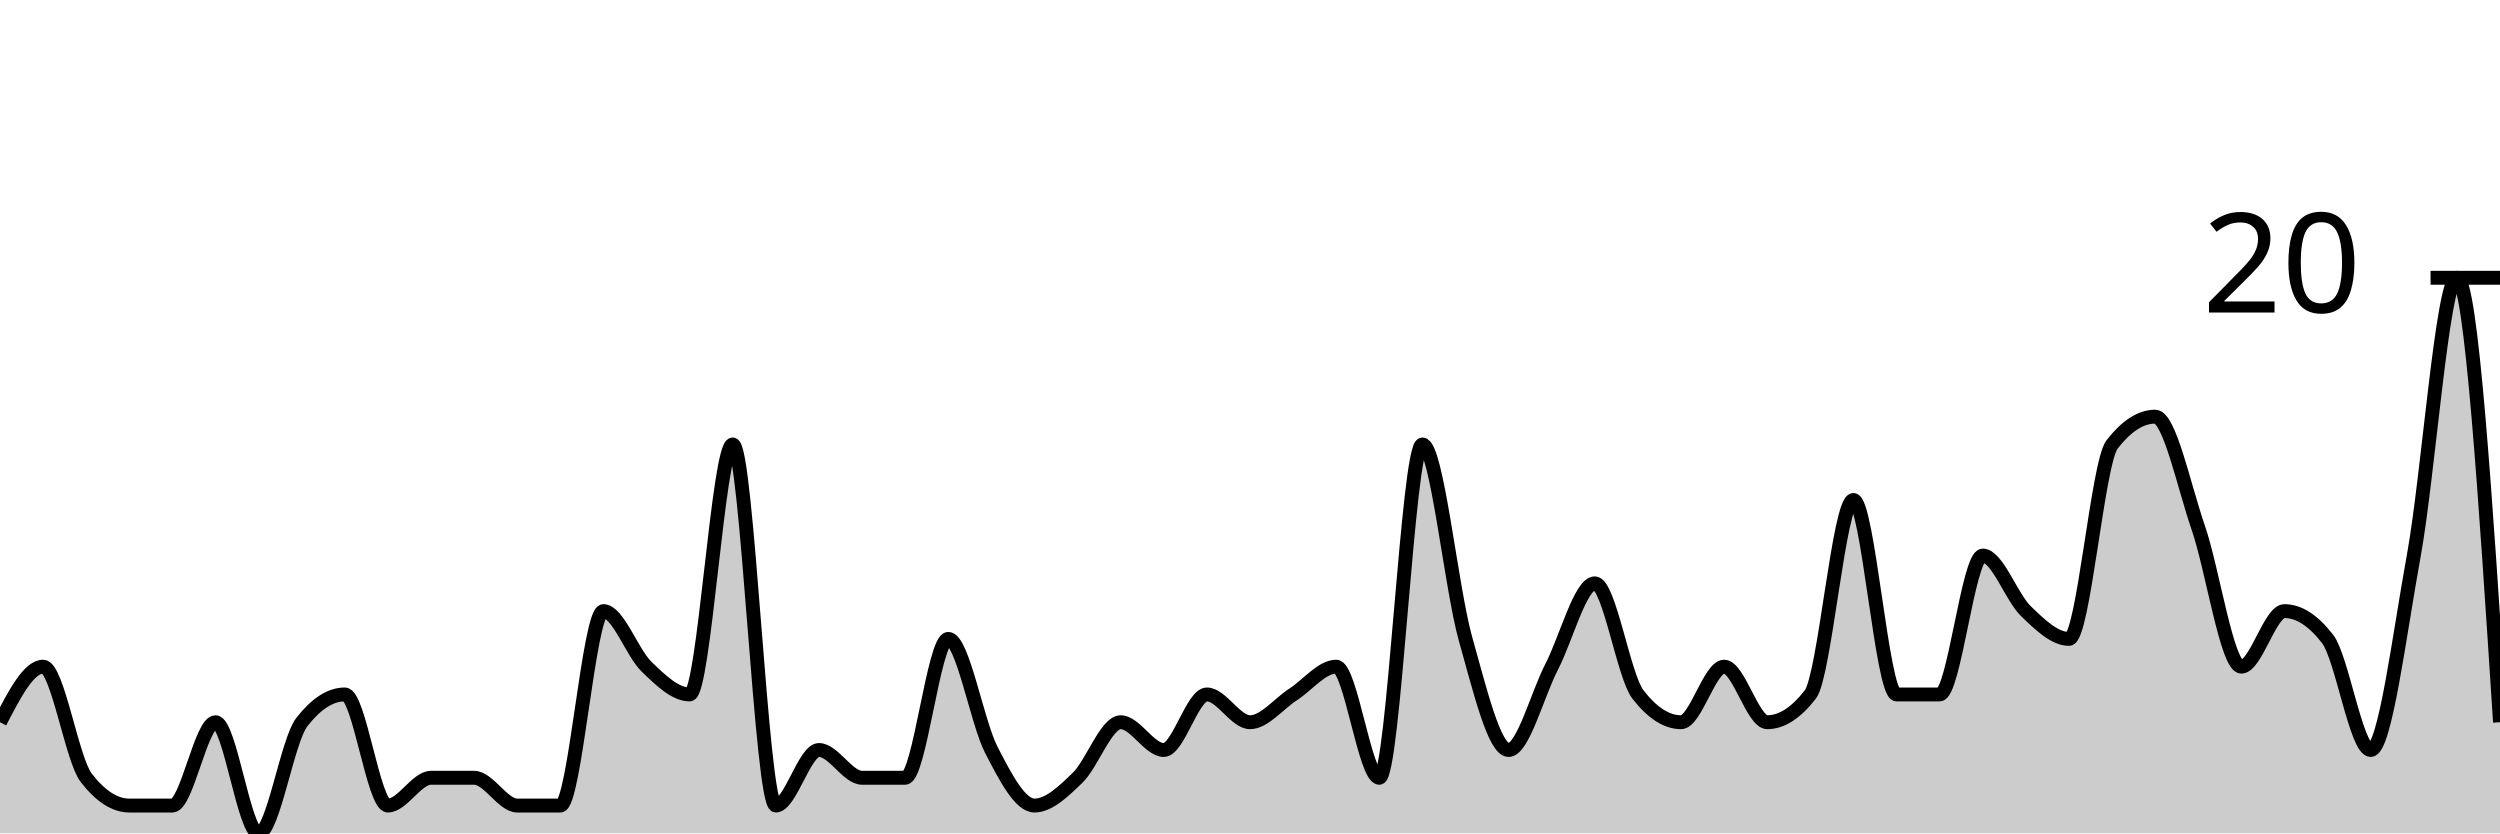
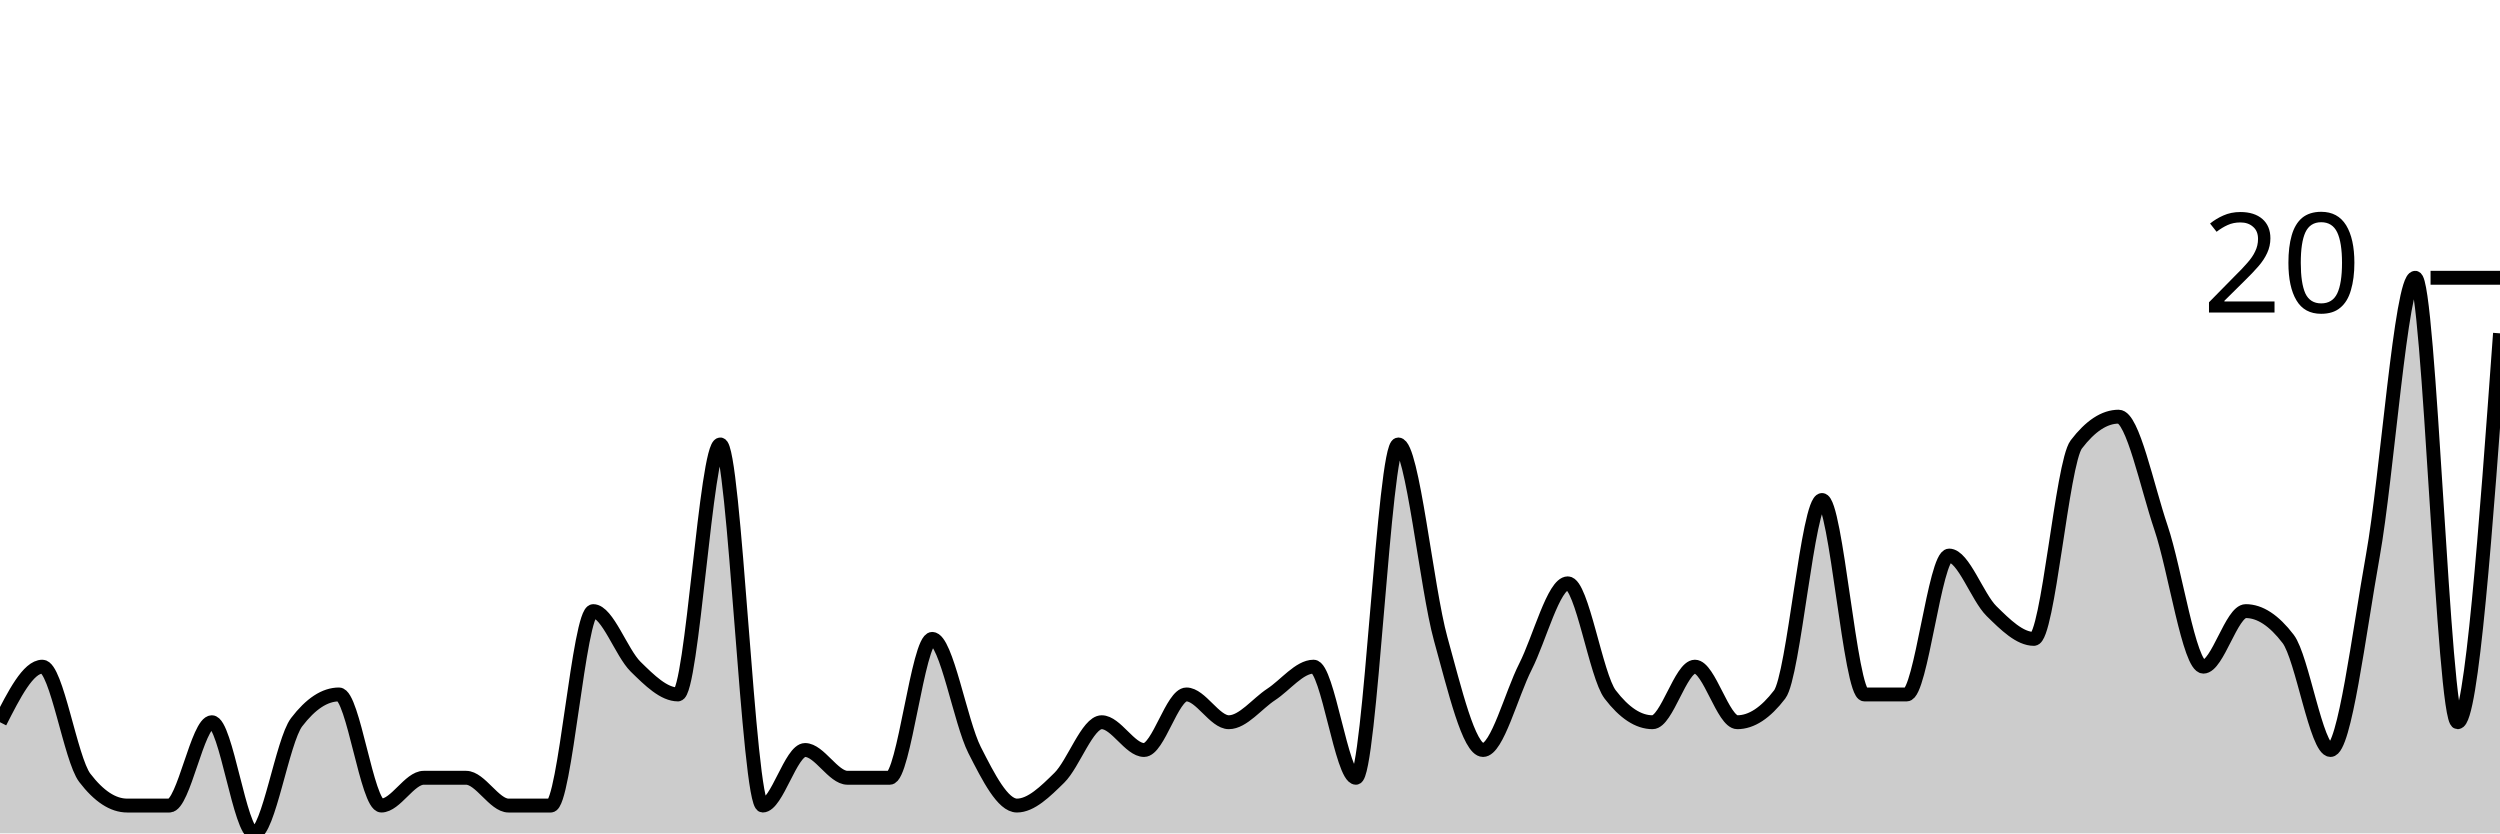
<svg xmlns="http://www.w3.org/2000/svg" viewBox="0 0 180 60">
  <g transform="translate(0,20)">
-     <path class="area" fill="rgba(0, 0, 0, 0.2)" d="M0,32C1.034,30,2.069,28,3.103,28C4.138,28,5.172,34.667,6.207,36C7.241,37.333,8.276,38,9.31,38C10.345,38,11.379,38,12.414,38C13.448,38,14.483,32,15.517,32C16.552,32,17.586,40,18.621,40C19.655,40,20.69,33.333,21.724,32C22.759,30.667,23.793,30,24.828,30C25.862,30,26.897,38,27.931,38C28.966,38,30,36,31.034,36C32.069,36,33.103,36,34.138,36C35.172,36,36.207,38,37.241,38C38.276,38,39.31,38,40.345,38C41.379,38,42.414,24,43.448,24C44.483,24,45.517,27,46.552,28C47.586,29,48.621,30,49.655,30C50.69,30,51.724,12,52.759,12C53.793,12,54.828,38,55.862,38C56.897,38,57.931,34,58.966,34C60,34,61.034,36,62.069,36C63.103,36,64.138,36,65.172,36C66.207,36,67.241,26,68.276,26C69.31,26,70.345,32,71.379,34C72.414,36,73.448,38,74.483,38C75.517,38,76.552,37,77.586,36C78.621,35,79.655,32,80.69,32C81.724,32,82.759,34,83.793,34C84.828,34,85.862,30,86.897,30C87.931,30,88.966,32,90,32C91.034,32,92.069,30.667,93.103,30C94.138,29.333,95.172,28,96.207,28C97.241,28,98.276,36,99.31,36C100.345,36,101.379,12,102.414,12C103.448,12,104.483,22.333,105.517,26C106.552,29.667,107.586,34,108.621,34C109.655,34,110.69,30,111.724,28C112.759,26,113.793,22,114.828,22C115.862,22,116.897,28.667,117.931,30C118.966,31.333,120,32,121.034,32C122.069,32,123.103,28,124.138,28C125.172,28,126.207,32,127.241,32C128.276,32,129.31,31.333,130.345,30C131.379,28.667,132.414,16,133.448,16C134.483,16,135.517,30,136.552,30C137.586,30,138.621,30,139.655,30C140.69,30,141.724,20,142.759,20C143.793,20,144.828,23,145.862,24C146.897,25,147.931,26,148.966,26C150,26,151.034,13.333,152.069,12C153.103,10.667,154.138,10,155.172,10C156.207,10,157.241,15,158.276,18C159.31,21,160.345,28,161.379,28C162.414,28,163.448,24,164.483,24C165.517,24,166.552,24.667,167.586,26C168.621,27.333,169.655,34,170.69,34C171.724,34,172.759,25.667,173.793,20C174.828,14.333,175.862,0,176.897,0C177.931,0,178.966,16,180,32L180,40C178.966,40,177.931,40,176.897,40C175.862,40,174.828,40,173.793,40C172.759,40,171.724,40,170.69,40C169.655,40,168.621,40,167.586,40C166.552,40,165.517,40,164.483,40C163.448,40,162.414,40,161.379,40C160.345,40,159.31,40,158.276,40C157.241,40,156.207,40,155.172,40C154.138,40,153.103,40,152.069,40C151.034,40,150,40,148.966,40C147.931,40,146.897,40,145.862,40C144.828,40,143.793,40,142.759,40C141.724,40,140.69,40,139.655,40C138.621,40,137.586,40,136.552,40C135.517,40,134.483,40,133.448,40C132.414,40,131.379,40,130.345,40C129.31,40,128.276,40,127.241,40C126.207,40,125.172,40,124.138,40C123.103,40,122.069,40,121.034,40C120,40,118.966,40,117.931,40C116.897,40,115.862,40,114.828,40C113.793,40,112.759,40,111.724,40C110.69,40,109.655,40,108.621,40C107.586,40,106.552,40,105.517,40C104.483,40,103.448,40,102.414,40C101.379,40,100.345,40,99.31,40C98.276,40,97.241,40,96.207,40C95.172,40,94.138,40,93.103,40C92.069,40,91.034,40,90,40C88.966,40,87.931,40,86.897,40C85.862,40,84.828,40,83.793,40C82.759,40,81.724,40,80.69,40C79.655,40,78.621,40,77.586,40C76.552,40,75.517,40,74.483,40C73.448,40,72.414,40,71.379,40C70.345,40,69.31,40,68.276,40C67.241,40,66.207,40,65.172,40C64.138,40,63.103,40,62.069,40C61.034,40,60,40,58.966,40C57.931,40,56.897,40,55.862,40C54.828,40,53.793,40,52.759,40C51.724,40,50.69,40,49.655,40C48.621,40,47.586,40,46.552,40C45.517,40,44.483,40,43.448,40C42.414,40,41.379,40,40.345,40C39.31,40,38.276,40,37.241,40C36.207,40,35.172,40,34.138,40C33.103,40,32.069,40,31.034,40C30,40,28.966,40,27.931,40C26.897,40,25.862,40,24.828,40C23.793,40,22.759,40,21.724,40C20.69,40,19.655,40,18.621,40C17.586,40,16.552,40,15.517,40C14.483,40,13.448,40,12.414,40C11.379,40,10.345,40,9.31,40C8.276,40,7.241,40,6.207,40C5.172,40,4.138,40,3.103,40C2.069,40,1.034,40,0,40Z" />
-     <path class="line" stroke="black" fill="none" d="M0,32C1.034,30,2.069,28,3.103,28C4.138,28,5.172,34.667,6.207,36C7.241,37.333,8.276,38,9.31,38C10.345,38,11.379,38,12.414,38C13.448,38,14.483,32,15.517,32C16.552,32,17.586,40,18.621,40C19.655,40,20.69,33.333,21.724,32C22.759,30.667,23.793,30,24.828,30C25.862,30,26.897,38,27.931,38C28.966,38,30,36,31.034,36C32.069,36,33.103,36,34.138,36C35.172,36,36.207,38,37.241,38C38.276,38,39.31,38,40.345,38C41.379,38,42.414,24,43.448,24C44.483,24,45.517,27,46.552,28C47.586,29,48.621,30,49.655,30C50.69,30,51.724,12,52.759,12C53.793,12,54.828,38,55.862,38C56.897,38,57.931,34,58.966,34C60,34,61.034,36,62.069,36C63.103,36,64.138,36,65.172,36C66.207,36,67.241,26,68.276,26C69.31,26,70.345,32,71.379,34C72.414,36,73.448,38,74.483,38C75.517,38,76.552,37,77.586,36C78.621,35,79.655,32,80.69,32C81.724,32,82.759,34,83.793,34C84.828,34,85.862,30,86.897,30C87.931,30,88.966,32,90,32C91.034,32,92.069,30.667,93.103,30C94.138,29.333,95.172,28,96.207,28C97.241,28,98.276,36,99.31,36C100.345,36,101.379,12,102.414,12C103.448,12,104.483,22.333,105.517,26C106.552,29.667,107.586,34,108.621,34C109.655,34,110.69,30,111.724,28C112.759,26,113.793,22,114.828,22C115.862,22,116.897,28.667,117.931,30C118.966,31.333,120,32,121.034,32C122.069,32,123.103,28,124.138,28C125.172,28,126.207,32,127.241,32C128.276,32,129.31,31.333,130.345,30C131.379,28.667,132.414,16,133.448,16C134.483,16,135.517,30,136.552,30C137.586,30,138.621,30,139.655,30C140.69,30,141.724,20,142.759,20C143.793,20,144.828,23,145.862,24C146.897,25,147.931,26,148.966,26C150,26,151.034,13.333,152.069,12C153.103,10.667,154.138,10,155.172,10C156.207,10,157.241,15,158.276,18C159.31,21,160.345,28,161.379,28C162.414,28,163.448,24,164.483,24C165.517,24,166.552,24.667,167.586,26C168.621,27.333,169.655,34,170.69,34C171.724,34,172.759,25.667,173.793,20C174.828,14.333,175.862,0,176.897,0C177.931,0,178.966,16,180,32" />
+     <path class="area" fill="rgba(0, 0, 0, 0.2)" d="M0,32C1.017,30,2.034,28,3.051,28C4.068,28,5.085,34.667,6.102,36C7.119,37.333,8.136,38,9.153,38C10.169,38,11.186,38,12.203,38C13.22,38,14.237,32,15.254,32C16.271,32,17.288,40,18.305,40C19.322,40,20.339,33.333,21.356,32C22.373,30.667,23.39,30,24.407,30C25.424,30,26.441,38,27.458,38C28.475,38,29.492,36,30.508,36C31.525,36,32.542,36,33.559,36C34.576,36,35.593,38,36.61,38C37.627,38,38.644,38,39.661,38C40.678,38,41.695,24,42.712,24C43.729,24,44.746,27,45.763,28C46.78,29,47.797,30,48.814,30C49.831,30,50.847,12,51.864,12C52.881,12,53.898,38,54.915,38C55.932,38,56.949,34,57.966,34C58.983,34,60,36,61.017,36C62.034,36,63.051,36,64.068,36C65.085,36,66.102,26,67.119,26C68.136,26,69.153,32,70.169,34C71.186,36,72.203,38,73.22,38C74.237,38,75.254,37,76.271,36C77.288,35,78.305,32,79.322,32C80.339,32,81.356,34,82.373,34C83.39,34,84.407,30,85.424,30C86.441,30,87.458,32,88.475,32C89.492,32,90.508,30.667,91.525,30C92.542,29.333,93.559,28,94.576,28C95.593,28,96.61,36,97.627,36C98.644,36,99.661,12,100.678,12C101.695,12,102.712,22.333,103.729,26C104.746,29.667,105.763,34,106.78,34C107.797,34,108.814,30,109.831,28C110.847,26,111.864,22,112.881,22C113.898,22,114.915,28.667,115.932,30C116.949,31.333,117.966,32,118.983,32C120,32,121.017,28,122.034,28C123.051,28,124.068,32,125.085,32C126.102,32,127.119,31.333,128.136,30C129.153,28.667,130.169,16,131.186,16C132.203,16,133.22,30,134.237,30C135.254,30,136.271,30,137.288,30C138.305,30,139.322,20,140.339,20C141.356,20,142.373,23,143.39,24C144.407,25,145.424,26,146.441,26C147.458,26,148.475,13.333,149.492,12C150.508,10.667,151.525,10,152.542,10C153.559,10,154.576,15,155.593,18C156.61,21,157.627,28,158.644,28C159.661,28,160.678,24,161.695,24C162.712,24,163.729,24.667,164.746,26C165.763,27.333,166.78,34,167.797,34C168.814,34,169.831,25.667,170.847,20C171.864,14.333,172.881,0,173.898,0C174.915,0,175.932,32,176.949,32C177.966,32,178.983,18,180,4L180,40C178.983,40,177.966,40,176.949,40C175.932,40,174.915,40,173.898,40C172.881,40,171.864,40,170.847,40C169.831,40,168.814,40,167.797,40C166.78,40,165.763,40,164.746,40C163.729,40,162.712,40,161.695,40C160.678,40,159.661,40,158.644,40C157.627,40,156.61,40,155.593,40C154.576,40,153.559,40,152.542,40C151.525,40,150.508,40,149.492,40C148.475,40,147.458,40,146.441,40C145.424,40,144.407,40,143.39,40C142.373,40,141.356,40,140.339,40C139.322,40,138.305,40,137.288,40C136.271,40,135.254,40,134.237,40C133.22,40,132.203,40,131.186,40C130.169,40,129.153,40,128.136,40C127.119,40,126.102,40,125.085,40C124.068,40,123.051,40,122.034,40C121.017,40,120,40,118.983,40C117.966,40,116.949,40,115.932,40C114.915,40,113.898,40,112.881,40C111.864,40,110.847,40,109.831,40C108.814,40,107.797,40,106.78,40C105.763,40,104.746,40,103.729,40C102.712,40,101.695,40,100.678,40C99.661,40,98.644,40,97.627,40C96.61,40,95.593,40,94.576,40C93.559,40,92.542,40,91.525,40C90.508,40,89.492,40,88.475,40C87.458,40,86.441,40,85.424,40C84.407,40,83.39,40,82.373,40C81.356,40,80.339,40,79.322,40C78.305,40,77.288,40,76.271,40C75.254,40,74.237,40,73.22,40C72.203,40,71.186,40,70.169,40C69.153,40,68.136,40,67.119,40C66.102,40,65.085,40,64.068,40C63.051,40,62.034,40,61.017,40C60,40,58.983,40,57.966,40C56.949,40,55.932,40,54.915,40C53.898,40,52.881,40,51.864,40C50.847,40,49.831,40,48.814,40C47.797,40,46.78,40,45.763,40C44.746,40,43.729,40,42.712,40C41.695,40,40.678,40,39.661,40C38.644,40,37.627,40,36.61,40C35.593,40,34.576,40,33.559,40C32.542,40,31.525,40,30.508,40C29.492,40,28.475,40,27.458,40C26.441,40,25.424,40,24.407,40C23.39,40,22.373,40,21.356,40C20.339,40,19.322,40,18.305,40C17.288,40,16.271,40,15.254,40C14.237,40,13.22,40,12.203,40C11.186,40,10.169,40,9.153,40C8.136,40,7.119,40,6.102,40C5.085,40,4.068,40,3.051,40C2.034,40,1.017,40,0,40Z" />
+     <path class="line" stroke="black" fill="none" d="M0,32C1.017,30,2.034,28,3.051,28C4.068,28,5.085,34.667,6.102,36C7.119,37.333,8.136,38,9.153,38C10.169,38,11.186,38,12.203,38C13.22,38,14.237,32,15.254,32C16.271,32,17.288,40,18.305,40C19.322,40,20.339,33.333,21.356,32C22.373,30.667,23.39,30,24.407,30C25.424,30,26.441,38,27.458,38C28.475,38,29.492,36,30.508,36C31.525,36,32.542,36,33.559,36C34.576,36,35.593,38,36.61,38C37.627,38,38.644,38,39.661,38C40.678,38,41.695,24,42.712,24C43.729,24,44.746,27,45.763,28C46.78,29,47.797,30,48.814,30C49.831,30,50.847,12,51.864,12C52.881,12,53.898,38,54.915,38C55.932,38,56.949,34,57.966,34C58.983,34,60,36,61.017,36C62.034,36,63.051,36,64.068,36C65.085,36,66.102,26,67.119,26C68.136,26,69.153,32,70.169,34C71.186,36,72.203,38,73.22,38C74.237,38,75.254,37,76.271,36C77.288,35,78.305,32,79.322,32C80.339,32,81.356,34,82.373,34C83.39,34,84.407,30,85.424,30C86.441,30,87.458,32,88.475,32C89.492,32,90.508,30.667,91.525,30C92.542,29.333,93.559,28,94.576,28C95.593,28,96.61,36,97.627,36C98.644,36,99.661,12,100.678,12C101.695,12,102.712,22.333,103.729,26C104.746,29.667,105.763,34,106.78,34C107.797,34,108.814,30,109.831,28C110.847,26,111.864,22,112.881,22C113.898,22,114.915,28.667,115.932,30C116.949,31.333,117.966,32,118.983,32C120,32,121.017,28,122.034,28C123.051,28,124.068,32,125.085,32C126.102,32,127.119,31.333,128.136,30C129.153,28.667,130.169,16,131.186,16C132.203,16,133.22,30,134.237,30C135.254,30,136.271,30,137.288,30C138.305,30,139.322,20,140.339,20C141.356,20,142.373,23,143.39,24C144.407,25,145.424,26,146.441,26C147.458,26,148.475,13.333,149.492,12C150.508,10.667,151.525,10,152.542,10C153.559,10,154.576,15,155.593,18C156.61,21,157.627,28,158.644,28C159.661,28,160.678,24,161.695,24C162.712,24,163.729,24.667,164.746,26C165.763,27.333,166.78,34,167.797,34C168.814,34,169.831,25.667,170.847,20C171.864,14.333,172.881,0,173.898,0C174.915,0,175.932,32,176.949,32C177.966,32,178.983,18,180,4" />
    <path class="axis-ceiling" stroke-width="1" stroke="black" fill="none" d="M175,0L180,0" />
    <text class="axis-ceiling-label" font-family="sans-serif" text-anchor="end" font-size="10px" x="170" y="2.5">20</text>
  </g>
</svg>
